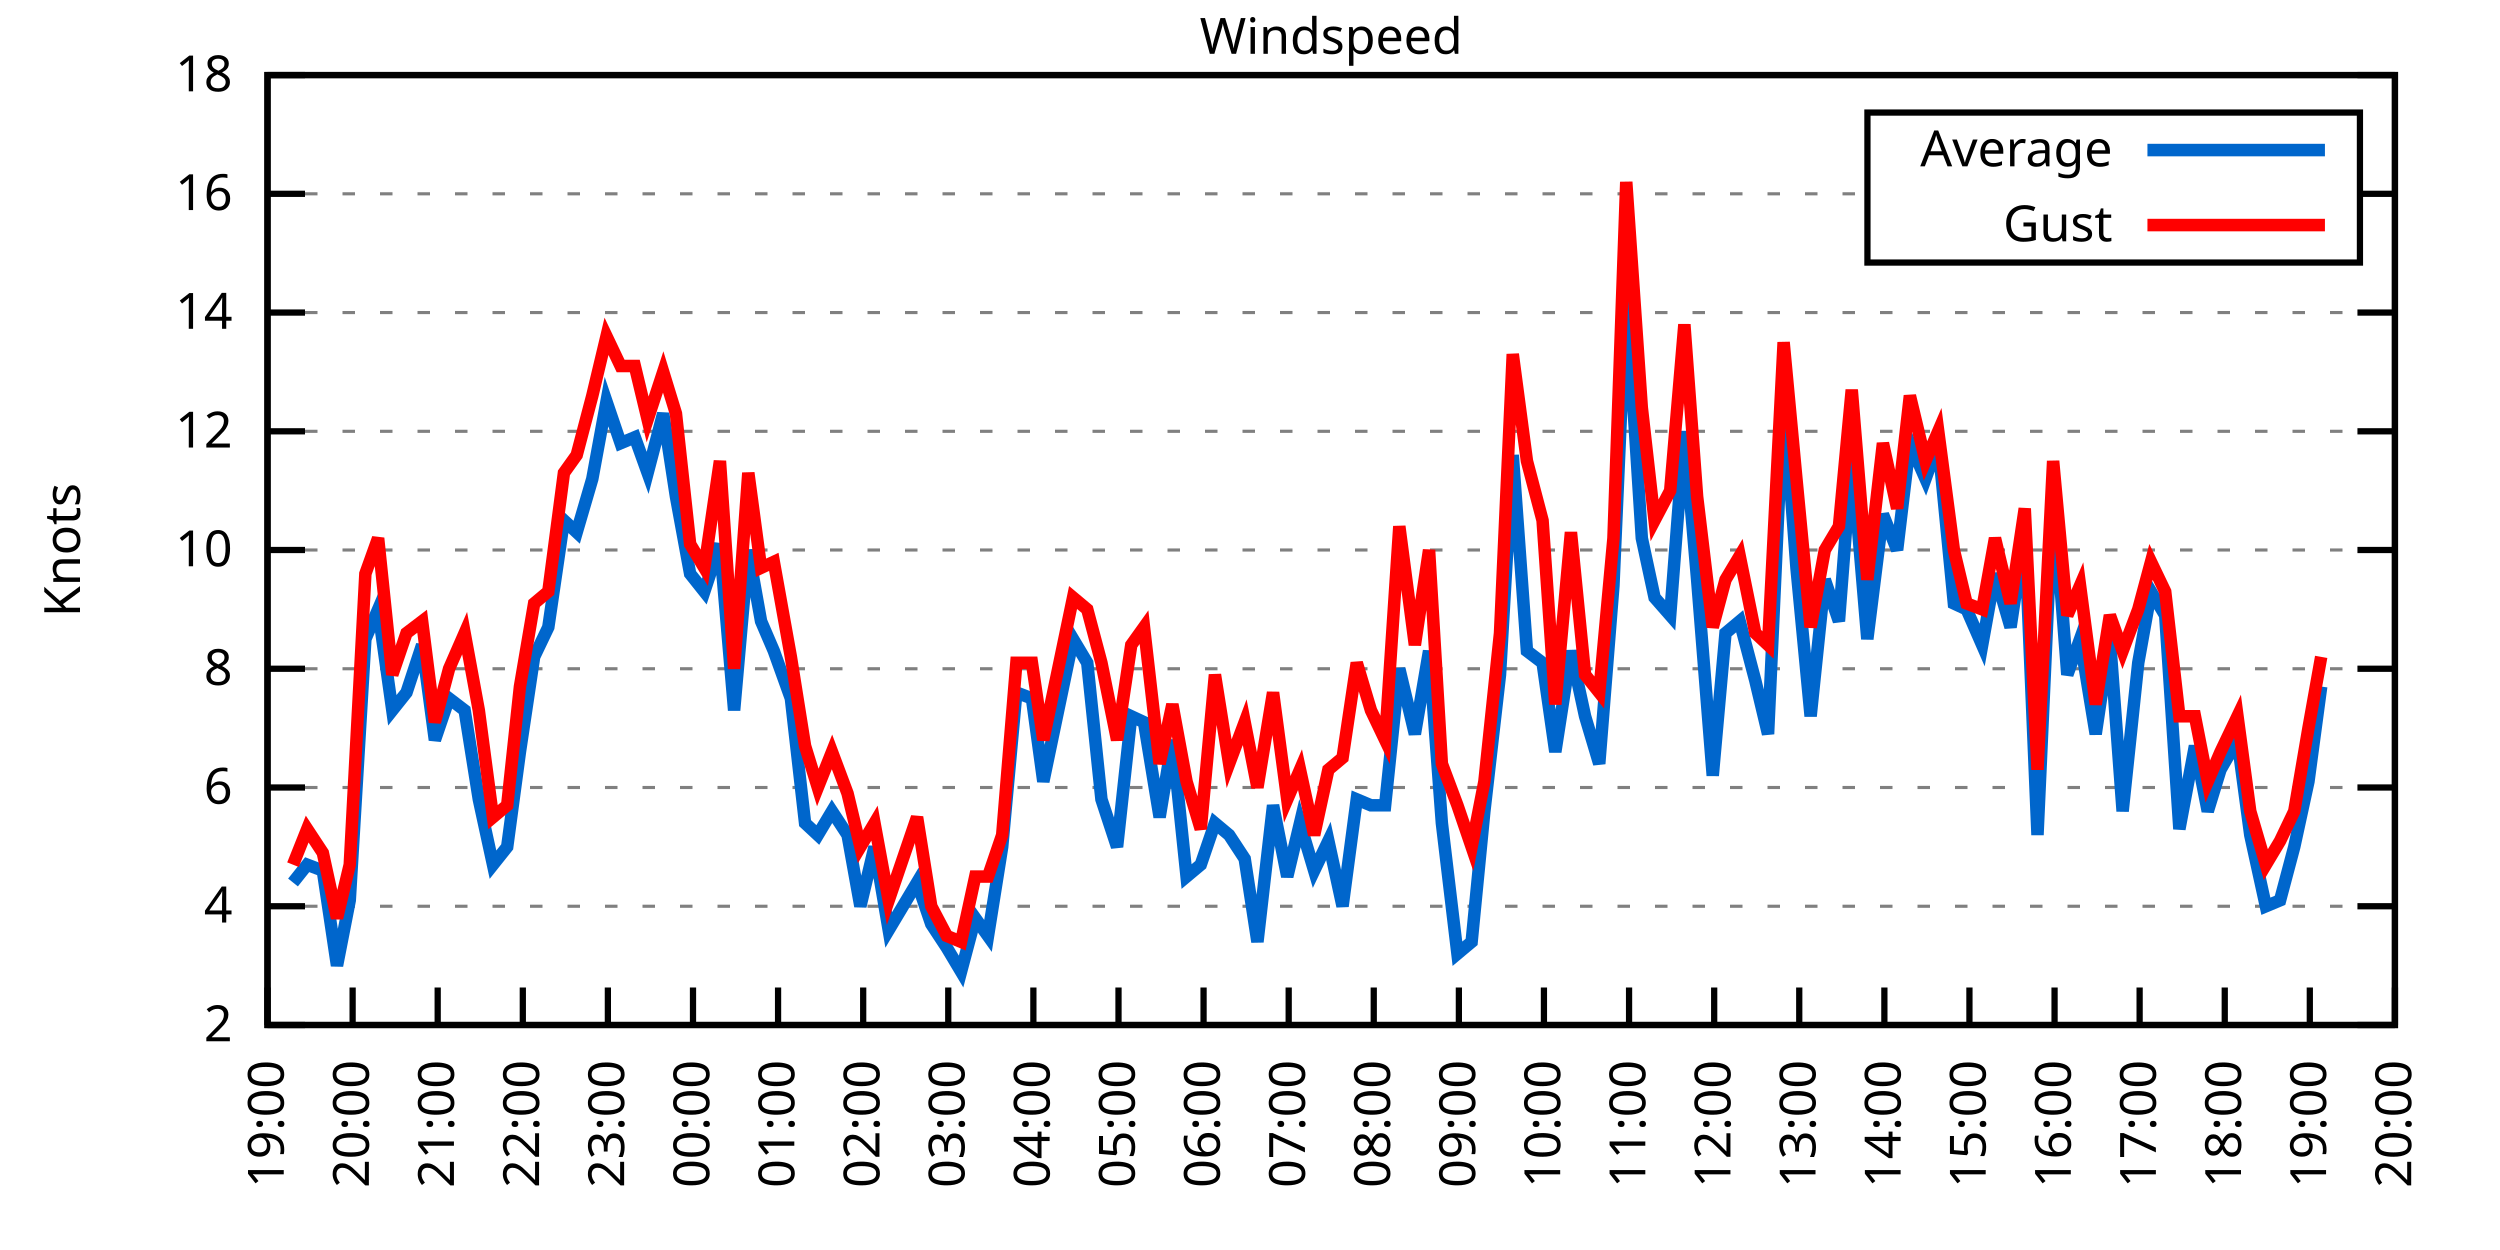
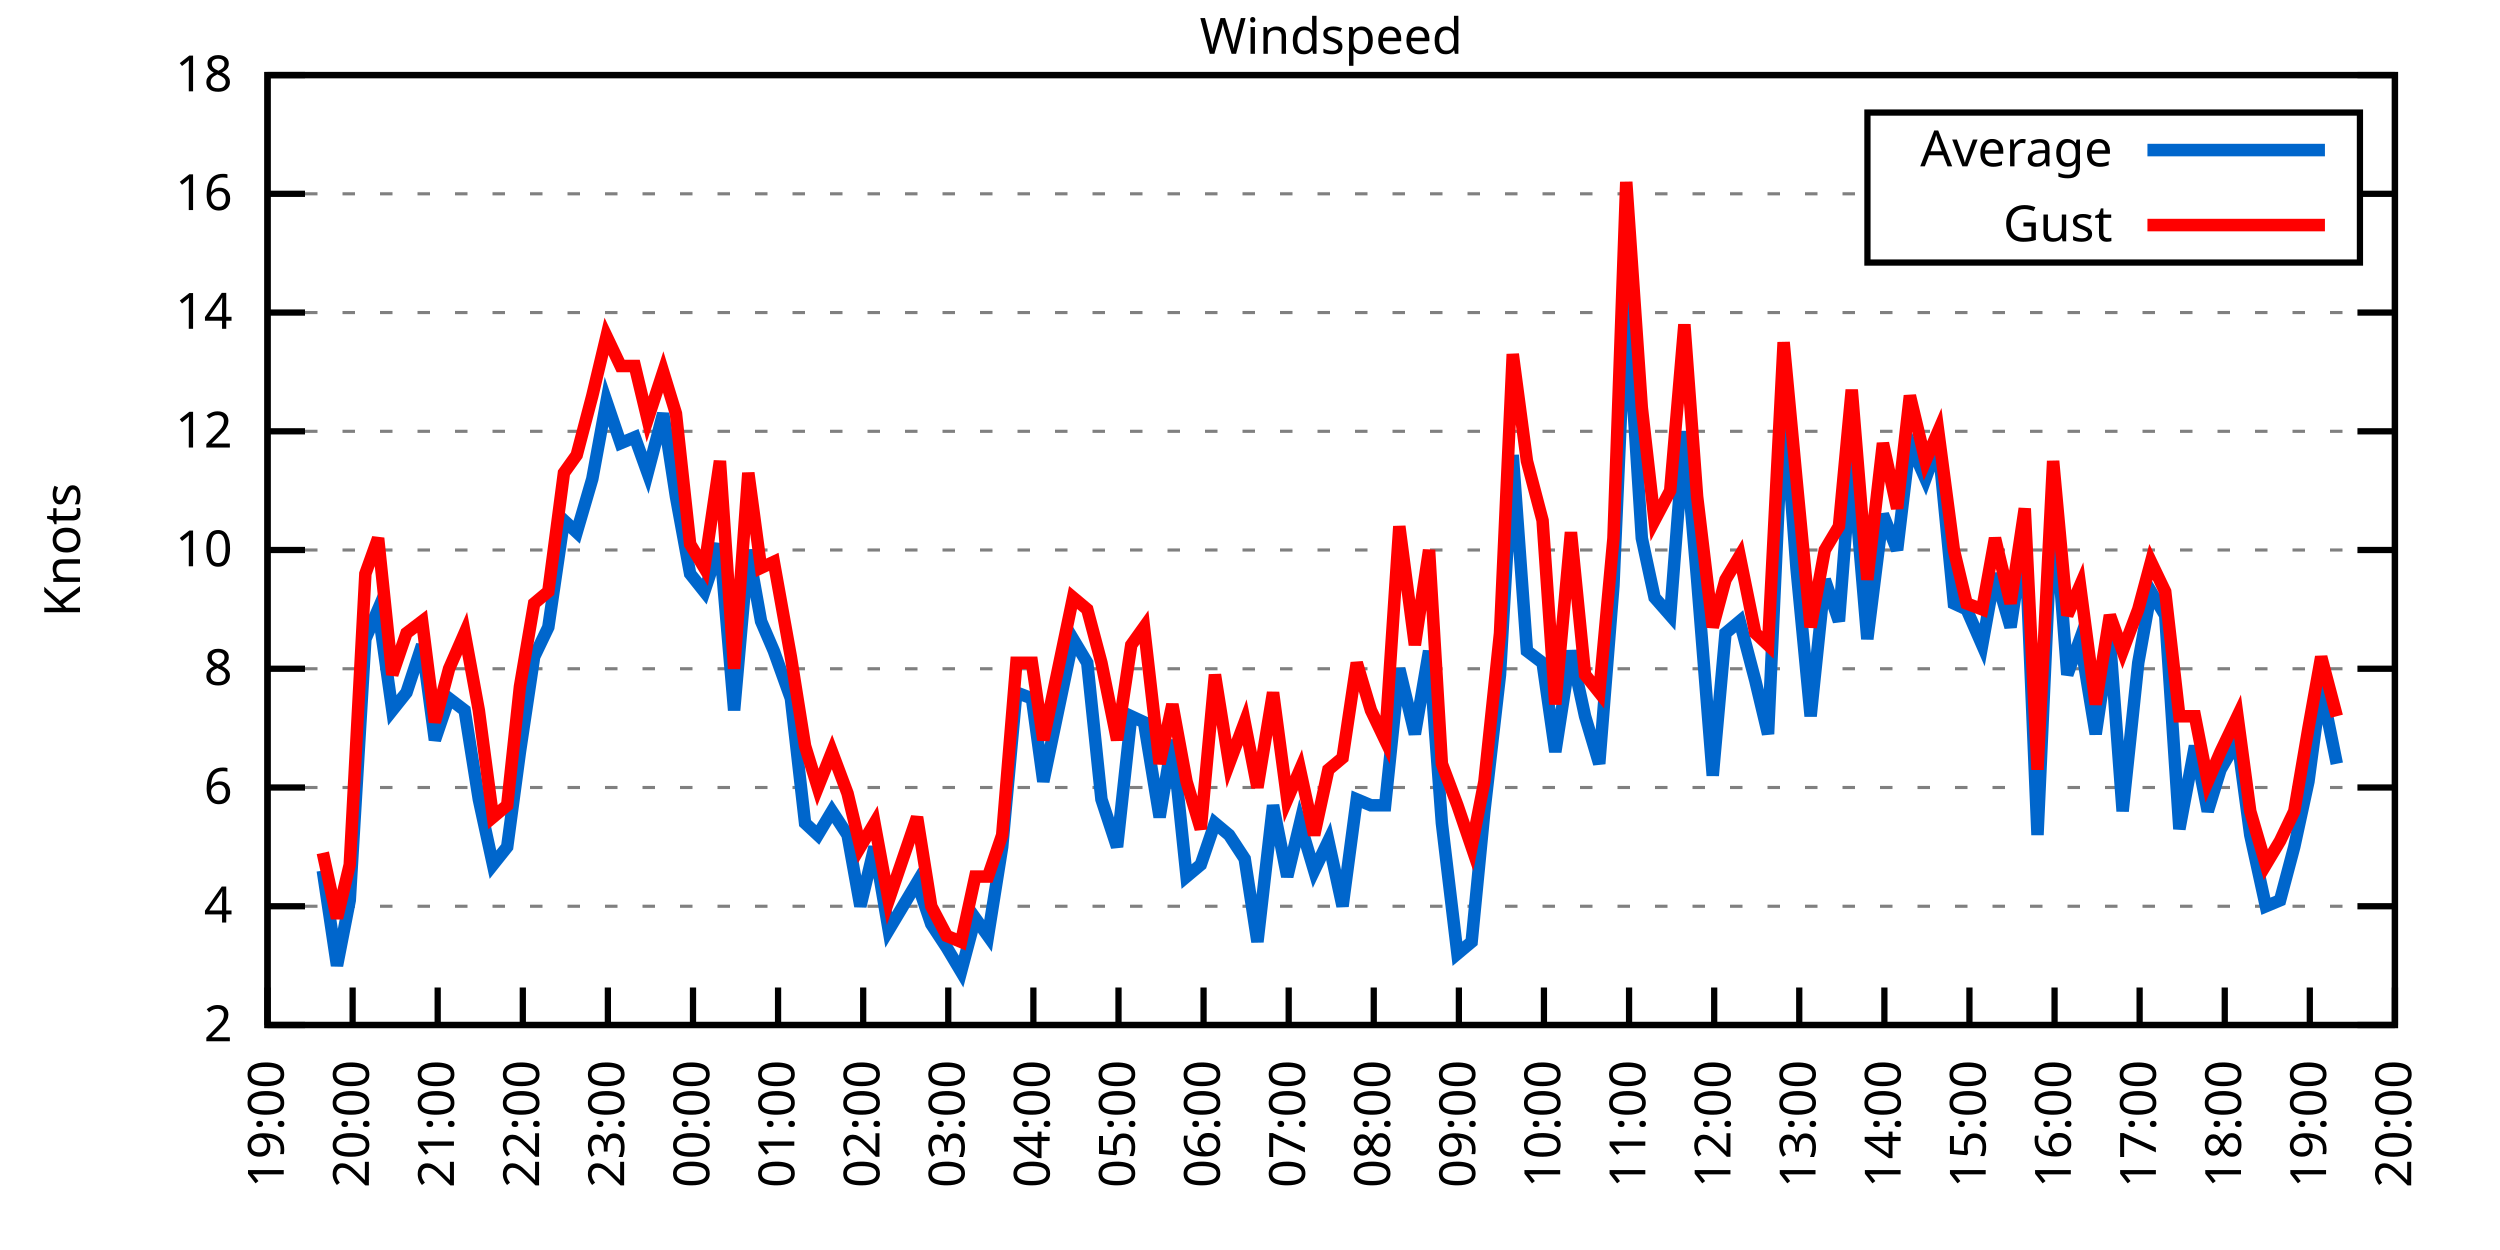
<svg xmlns="http://www.w3.org/2000/svg" xmlns:xlink="http://www.w3.org/1999/xlink" width="400" height="200" viewBox="0 0 400 200">
  <g id="gnuplot_canvas">
    <rect x="0" y="0" width="400" height="200" fill="none" />
    <defs>
      <circle id="gpDot" r="0.5" stroke-width="0.5" stroke="currentColor" />
      <path id="gpPt0" stroke-width="0.333" stroke="currentColor" d="M-1,0 h2 M0,-1 v2" />
      <path id="gpPt1" stroke-width="0.333" stroke="currentColor" d="M-1,-1 L1,1 M1,-1 L-1,1" />
      <path id="gpPt2" stroke-width="0.333" stroke="currentColor" d="M-1,0 L1,0 M0,-1 L0,1 M-1,-1 L1,1 M-1,1 L1,-1" />
      <rect id="gpPt3" stroke-width="0.333" stroke="currentColor" x="-1" y="-1" width="2" height="2" />
      <rect id="gpPt4" stroke-width="0.333" stroke="currentColor" fill="currentColor" x="-1" y="-1" width="2" height="2" />
      <circle id="gpPt5" stroke-width="0.333" stroke="currentColor" cx="0" cy="0" r="1" />
      <use xlink:href="#gpPt5" id="gpPt6" fill="currentColor" stroke="none" />
      <path id="gpPt7" stroke-width="0.333" stroke="currentColor" d="M0,-1.33 L-1.33,0.67 L1.33,0.67 z" />
      <use xlink:href="#gpPt7" id="gpPt8" fill="currentColor" stroke="none" />
      <use xlink:href="#gpPt7" id="gpPt9" stroke="currentColor" transform="rotate(180)" />
      <use xlink:href="#gpPt9" id="gpPt10" fill="currentColor" stroke="none" />
      <use xlink:href="#gpPt3" id="gpPt11" stroke="currentColor" transform="rotate(45)" />
      <use xlink:href="#gpPt11" id="gpPt12" fill="currentColor" stroke="none" />
      <path id="gpPt13" stroke-width="0.333" stroke="currentColor" d="M0,1.330 L1.265,0.411 L0.782,-1.067 L-0.782,-1.076 L-1.265,0.411 z" />
      <use xlink:href="#gpPt13" id="gpPt14" fill="currentColor" stroke="none" />
      <filter id="textbox" filterUnits="objectBoundingBox" x="0" y="0" height="1" width="1">
        <feFlood flood-color="white" flood-opacity="1" result="bgnd" />
        <feComposite in="SourceGraphic" in2="bgnd" operator="atop" />
      </filter>
      <filter id="greybox" filterUnits="objectBoundingBox" x="0" y="0" height="1" width="1">
        <feFlood flood-color="lightgrey" flood-opacity="1" result="grey" />
        <feComposite in="SourceGraphic" in2="grey" operator="atop" />
      </filter>
    </defs>
    <g fill="none" color="white" stroke="currentColor" stroke-width="1.00" stroke-linecap="butt" stroke-linejoin="miter">
</g>
    <g fill="none" color="black" stroke="currentColor" stroke-width="1.00" stroke-linecap="butt" stroke-linejoin="miter">
      <g stroke="none" shape-rendering="crispEdges">
        <polygon fill="rgb(255, 255, 255)" points="42.80,164.00 383.18,164.00 383.18,12.02 42.80,12.02 " />
      </g>
    </g>
    <g fill="none" color="black" stroke="currentColor" stroke-width="1.00" stroke-linecap="butt" stroke-linejoin="miter">
</g>
    <g fill="none" color="black" stroke="black" stroke-width="0.50" stroke-linecap="butt" stroke-linejoin="miter">
</g>
    <g fill="none" color="gray" stroke="currentColor" stroke-width="0.50" stroke-linecap="butt" stroke-linejoin="miter">
      <path stroke="gray" stroke-dasharray="2,4" class="gridline" d="M42.80,164.00 L383.19,164.00  " />
    </g>
    <g fill="none" color="gray" stroke="gray" stroke-width="1.00" stroke-linecap="butt" stroke-linejoin="miter">
</g>
    <g fill="none" color="black" stroke="currentColor" stroke-width="1.00" stroke-linecap="butt" stroke-linejoin="miter">
      <path stroke="black" d="M42.80,164.00 L48.80,164.00 M383.19,164.00 L377.19,164.00  " />
      <g transform="translate(37.20,166.60)" stroke="none" fill="black" font-family="Sans" font-size="8.00" text-anchor="end">
        <text>
          <tspan font-family="Sans"> 2</tspan>
        </text>
      </g>
    </g>
    <g fill="none" color="black" stroke="currentColor" stroke-width="1.00" stroke-linecap="butt" stroke-linejoin="miter">
</g>
    <g fill="none" color="black" stroke="black" stroke-width="0.50" stroke-linecap="butt" stroke-linejoin="miter">
</g>
    <g fill="none" color="gray" stroke="currentColor" stroke-width="0.50" stroke-linecap="butt" stroke-linejoin="miter">
      <path stroke="gray" stroke-dasharray="2,4" class="gridline" d="M42.80,145.00 L383.19,145.00  " />
    </g>
    <g fill="none" color="gray" stroke="gray" stroke-width="1.00" stroke-linecap="butt" stroke-linejoin="miter">
</g>
    <g fill="none" color="black" stroke="currentColor" stroke-width="1.00" stroke-linecap="butt" stroke-linejoin="miter">
      <path stroke="black" d="M42.80,145.00 L48.80,145.00 M383.19,145.00 L377.19,145.00  " />
      <g transform="translate(37.20,147.60)" stroke="none" fill="black" font-family="Sans" font-size="8.00" text-anchor="end">
        <text>
          <tspan font-family="Sans"> 4</tspan>
        </text>
      </g>
    </g>
    <g fill="none" color="black" stroke="currentColor" stroke-width="1.00" stroke-linecap="butt" stroke-linejoin="miter">
</g>
    <g fill="none" color="black" stroke="black" stroke-width="0.50" stroke-linecap="butt" stroke-linejoin="miter">
</g>
    <g fill="none" color="gray" stroke="currentColor" stroke-width="0.50" stroke-linecap="butt" stroke-linejoin="miter">
      <path stroke="gray" stroke-dasharray="2,4" class="gridline" d="M42.80,126.00 L383.19,126.00  " />
    </g>
    <g fill="none" color="gray" stroke="gray" stroke-width="1.00" stroke-linecap="butt" stroke-linejoin="miter">
</g>
    <g fill="none" color="black" stroke="currentColor" stroke-width="1.00" stroke-linecap="butt" stroke-linejoin="miter">
      <path stroke="black" d="M42.80,126.00 L48.80,126.00 M383.19,126.00 L377.19,126.00  " />
      <g transform="translate(37.20,128.60)" stroke="none" fill="black" font-family="Sans" font-size="8.00" text-anchor="end">
        <text>
          <tspan font-family="Sans"> 6</tspan>
        </text>
      </g>
    </g>
    <g fill="none" color="black" stroke="currentColor" stroke-width="1.00" stroke-linecap="butt" stroke-linejoin="miter">
</g>
    <g fill="none" color="black" stroke="black" stroke-width="0.50" stroke-linecap="butt" stroke-linejoin="miter">
</g>
    <g fill="none" color="gray" stroke="currentColor" stroke-width="0.50" stroke-linecap="butt" stroke-linejoin="miter">
      <path stroke="gray" stroke-dasharray="2,4" class="gridline" d="M42.80,107.00 L383.19,107.00  " />
    </g>
    <g fill="none" color="gray" stroke="gray" stroke-width="1.00" stroke-linecap="butt" stroke-linejoin="miter">
</g>
    <g fill="none" color="black" stroke="currentColor" stroke-width="1.00" stroke-linecap="butt" stroke-linejoin="miter">
      <path stroke="black" d="M42.80,107.00 L48.80,107.00 M383.19,107.00 L377.19,107.00  " />
      <g transform="translate(37.20,109.60)" stroke="none" fill="black" font-family="Sans" font-size="8.00" text-anchor="end">
        <text>
          <tspan font-family="Sans"> 8</tspan>
        </text>
      </g>
    </g>
    <g fill="none" color="black" stroke="currentColor" stroke-width="1.00" stroke-linecap="butt" stroke-linejoin="miter">
</g>
    <g fill="none" color="black" stroke="black" stroke-width="0.50" stroke-linecap="butt" stroke-linejoin="miter">
</g>
    <g fill="none" color="gray" stroke="currentColor" stroke-width="0.50" stroke-linecap="butt" stroke-linejoin="miter">
      <path stroke="gray" stroke-dasharray="2,4" class="gridline" d="M42.80,88.00 L383.19,88.00  " />
    </g>
    <g fill="none" color="gray" stroke="gray" stroke-width="1.00" stroke-linecap="butt" stroke-linejoin="miter">
</g>
    <g fill="none" color="black" stroke="currentColor" stroke-width="1.00" stroke-linecap="butt" stroke-linejoin="miter">
      <path stroke="black" d="M42.80,88.00 L48.80,88.00 M383.19,88.00 L377.19,88.00  " />
      <g transform="translate(37.20,90.60)" stroke="none" fill="black" font-family="Sans" font-size="8.00" text-anchor="end">
        <text>
          <tspan font-family="Sans"> 10</tspan>
        </text>
      </g>
    </g>
    <g fill="none" color="black" stroke="currentColor" stroke-width="1.00" stroke-linecap="butt" stroke-linejoin="miter">
</g>
    <g fill="none" color="black" stroke="black" stroke-width="0.50" stroke-linecap="butt" stroke-linejoin="miter">
</g>
    <g fill="none" color="gray" stroke="currentColor" stroke-width="0.50" stroke-linecap="butt" stroke-linejoin="miter">
      <path stroke="gray" stroke-dasharray="2,4" class="gridline" d="M42.80,69.01 L383.19,69.01  " />
    </g>
    <g fill="none" color="gray" stroke="gray" stroke-width="1.00" stroke-linecap="butt" stroke-linejoin="miter">
</g>
    <g fill="none" color="black" stroke="currentColor" stroke-width="1.00" stroke-linecap="butt" stroke-linejoin="miter">
      <path stroke="black" d="M42.80,69.01 L48.80,69.01 M383.19,69.01 L377.19,69.01  " />
      <g transform="translate(37.20,71.61)" stroke="none" fill="black" font-family="Sans" font-size="8.00" text-anchor="end">
        <text>
          <tspan font-family="Sans"> 12</tspan>
        </text>
      </g>
    </g>
    <g fill="none" color="black" stroke="currentColor" stroke-width="1.00" stroke-linecap="butt" stroke-linejoin="miter">
</g>
    <g fill="none" color="black" stroke="black" stroke-width="0.50" stroke-linecap="butt" stroke-linejoin="miter">
</g>
    <g fill="none" color="gray" stroke="currentColor" stroke-width="0.50" stroke-linecap="butt" stroke-linejoin="miter">
      <path stroke="gray" stroke-dasharray="2,4" class="gridline" d="M42.80,50.01 L383.19,50.01  " />
    </g>
    <g fill="none" color="gray" stroke="gray" stroke-width="1.00" stroke-linecap="butt" stroke-linejoin="miter">
</g>
    <g fill="none" color="black" stroke="currentColor" stroke-width="1.00" stroke-linecap="butt" stroke-linejoin="miter">
      <path stroke="black" d="M42.80,50.01 L48.80,50.01 M383.19,50.01 L377.19,50.01  " />
      <g transform="translate(37.20,52.61)" stroke="none" fill="black" font-family="Sans" font-size="8.00" text-anchor="end">
        <text>
          <tspan font-family="Sans"> 14</tspan>
        </text>
      </g>
    </g>
    <g fill="none" color="black" stroke="currentColor" stroke-width="1.00" stroke-linecap="butt" stroke-linejoin="miter">
</g>
    <g fill="none" color="black" stroke="black" stroke-width="0.50" stroke-linecap="butt" stroke-linejoin="miter">
</g>
    <g fill="none" color="gray" stroke="currentColor" stroke-width="0.50" stroke-linecap="butt" stroke-linejoin="miter">
      <path stroke="gray" stroke-dasharray="2,4" class="gridline" d="M42.80,31.01 L298.79,31.01 M377.59,31.01 L383.19,31.01  " />
    </g>
    <g fill="none" color="gray" stroke="gray" stroke-width="1.00" stroke-linecap="butt" stroke-linejoin="miter">
</g>
    <g fill="none" color="black" stroke="currentColor" stroke-width="1.00" stroke-linecap="butt" stroke-linejoin="miter">
      <path stroke="black" d="M42.80,31.01 L48.80,31.01 M383.19,31.01 L377.19,31.01  " />
      <g transform="translate(37.20,33.61)" stroke="none" fill="black" font-family="Sans" font-size="8.00" text-anchor="end">
        <text>
          <tspan font-family="Sans"> 16</tspan>
        </text>
      </g>
    </g>
    <g fill="none" color="black" stroke="currentColor" stroke-width="1.00" stroke-linecap="butt" stroke-linejoin="miter">
</g>
    <g fill="none" color="black" stroke="black" stroke-width="0.50" stroke-linecap="butt" stroke-linejoin="miter">
</g>
    <g fill="none" color="gray" stroke="currentColor" stroke-width="0.50" stroke-linecap="butt" stroke-linejoin="miter">
      <path stroke="gray" stroke-dasharray="2,4" class="gridline" d="M42.80,12.01 L383.19,12.01  " />
    </g>
    <g fill="none" color="gray" stroke="gray" stroke-width="1.00" stroke-linecap="butt" stroke-linejoin="miter">
</g>
    <g fill="none" color="black" stroke="currentColor" stroke-width="1.00" stroke-linecap="butt" stroke-linejoin="miter">
      <path stroke="black" d="M42.80,12.01 L48.80,12.01 M383.19,12.01 L377.19,12.01  " />
      <g transform="translate(37.20,14.61)" stroke="none" fill="black" font-family="Sans" font-size="8.00" text-anchor="end">
        <text>
          <tspan font-family="Sans"> 18</tspan>
        </text>
      </g>
    </g>
    <g fill="none" color="black" stroke="currentColor" stroke-width="1.00" stroke-linecap="butt" stroke-linejoin="miter">
      <path stroke="black" d="M42.80,164.00 L42.80,158.00  " />
      <g transform="translate(45.40,169.60) rotate(270.00)" stroke="none" fill="black" font-family="Sans" font-size="8.00" text-anchor="end">
        <text>
          <tspan font-family="Sans">19:00</tspan>
        </text>
      </g>
    </g>
    <g fill="none" color="black" stroke="currentColor" stroke-width="1.00" stroke-linecap="butt" stroke-linejoin="miter">
      <path stroke="black" d="M56.42,164.00 L56.42,158.00  " />
      <g transform="translate(59.02,169.60) rotate(270.00)" stroke="none" fill="black" font-family="Sans" font-size="8.00" text-anchor="end">
        <text>
          <tspan font-family="Sans">20:00</tspan>
        </text>
      </g>
    </g>
    <g fill="none" color="black" stroke="currentColor" stroke-width="1.00" stroke-linecap="butt" stroke-linejoin="miter">
      <path stroke="black" d="M70.03,164.00 L70.03,158.00  " />
      <g transform="translate(72.63,169.60) rotate(270.00)" stroke="none" fill="black" font-family="Sans" font-size="8.00" text-anchor="end">
        <text>
          <tspan font-family="Sans">21:00</tspan>
        </text>
      </g>
    </g>
    <g fill="none" color="black" stroke="currentColor" stroke-width="1.00" stroke-linecap="butt" stroke-linejoin="miter">
      <path stroke="black" d="M83.65,164.00 L83.65,158.00  " />
      <g transform="translate(86.25,169.60) rotate(270.00)" stroke="none" fill="black" font-family="Sans" font-size="8.00" text-anchor="end">
        <text>
          <tspan font-family="Sans">22:00</tspan>
        </text>
      </g>
    </g>
    <g fill="none" color="black" stroke="currentColor" stroke-width="1.00" stroke-linecap="butt" stroke-linejoin="miter">
      <path stroke="black" d="M97.26,164.00 L97.26,158.00  " />
      <g transform="translate(99.86,169.60) rotate(270.00)" stroke="none" fill="black" font-family="Sans" font-size="8.00" text-anchor="end">
        <text>
          <tspan font-family="Sans">23:00</tspan>
        </text>
      </g>
    </g>
    <g fill="none" color="black" stroke="currentColor" stroke-width="1.00" stroke-linecap="butt" stroke-linejoin="miter">
      <path stroke="black" d="M110.88,164.00 L110.88,158.00  " />
      <g transform="translate(113.48,169.60) rotate(270.00)" stroke="none" fill="black" font-family="Sans" font-size="8.00" text-anchor="end">
        <text>
          <tspan font-family="Sans">00:00</tspan>
        </text>
      </g>
    </g>
    <g fill="none" color="black" stroke="currentColor" stroke-width="1.00" stroke-linecap="butt" stroke-linejoin="miter">
      <path stroke="black" d="M124.49,164.00 L124.49,158.00  " />
      <g transform="translate(127.09,169.60) rotate(270.00)" stroke="none" fill="black" font-family="Sans" font-size="8.00" text-anchor="end">
        <text>
          <tspan font-family="Sans">01:00</tspan>
        </text>
      </g>
    </g>
    <g fill="none" color="black" stroke="currentColor" stroke-width="1.00" stroke-linecap="butt" stroke-linejoin="miter">
      <path stroke="black" d="M138.11,164.00 L138.11,158.00  " />
      <g transform="translate(140.71,169.60) rotate(270.00)" stroke="none" fill="black" font-family="Sans" font-size="8.00" text-anchor="end">
        <text>
          <tspan font-family="Sans">02:00</tspan>
        </text>
      </g>
    </g>
    <g fill="none" color="black" stroke="currentColor" stroke-width="1.00" stroke-linecap="butt" stroke-linejoin="miter">
      <path stroke="black" d="M151.72,164.00 L151.72,158.00  " />
      <g transform="translate(154.32,169.60) rotate(270.00)" stroke="none" fill="black" font-family="Sans" font-size="8.00" text-anchor="end">
        <text>
          <tspan font-family="Sans">03:00</tspan>
        </text>
      </g>
    </g>
    <g fill="none" color="black" stroke="currentColor" stroke-width="1.00" stroke-linecap="butt" stroke-linejoin="miter">
      <path stroke="black" d="M165.34,164.00 L165.34,158.00  " />
      <g transform="translate(167.94,169.60) rotate(270.00)" stroke="none" fill="black" font-family="Sans" font-size="8.00" text-anchor="end">
        <text>
          <tspan font-family="Sans">04:00</tspan>
        </text>
      </g>
    </g>
    <g fill="none" color="black" stroke="currentColor" stroke-width="1.00" stroke-linecap="butt" stroke-linejoin="miter">
      <path stroke="black" d="M178.96,164.00 L178.96,158.00  " />
      <g transform="translate(181.56,169.60) rotate(270.00)" stroke="none" fill="black" font-family="Sans" font-size="8.00" text-anchor="end">
        <text>
          <tspan font-family="Sans">05:00</tspan>
        </text>
      </g>
    </g>
    <g fill="none" color="black" stroke="currentColor" stroke-width="1.00" stroke-linecap="butt" stroke-linejoin="miter">
      <path stroke="black" d="M192.57,164.00 L192.57,158.00  " />
      <g transform="translate(195.17,169.60) rotate(270.00)" stroke="none" fill="black" font-family="Sans" font-size="8.00" text-anchor="end">
        <text>
          <tspan font-family="Sans">06:00</tspan>
        </text>
      </g>
    </g>
    <g fill="none" color="black" stroke="currentColor" stroke-width="1.00" stroke-linecap="butt" stroke-linejoin="miter">
      <path stroke="black" d="M206.19,164.00 L206.19,158.00  " />
      <g transform="translate(208.79,169.60) rotate(270.00)" stroke="none" fill="black" font-family="Sans" font-size="8.00" text-anchor="end">
        <text>
          <tspan font-family="Sans">07:00</tspan>
        </text>
      </g>
    </g>
    <g fill="none" color="black" stroke="currentColor" stroke-width="1.00" stroke-linecap="butt" stroke-linejoin="miter">
      <path stroke="black" d="M219.80,164.00 L219.80,158.00  " />
      <g transform="translate(222.40,169.60) rotate(270.00)" stroke="none" fill="black" font-family="Sans" font-size="8.00" text-anchor="end">
        <text>
          <tspan font-family="Sans">08:00</tspan>
        </text>
      </g>
    </g>
    <g fill="none" color="black" stroke="currentColor" stroke-width="1.00" stroke-linecap="butt" stroke-linejoin="miter">
      <path stroke="black" d="M233.42,164.00 L233.42,158.00  " />
      <g transform="translate(236.02,169.60) rotate(270.00)" stroke="none" fill="black" font-family="Sans" font-size="8.00" text-anchor="end">
        <text>
          <tspan font-family="Sans">09:00</tspan>
        </text>
      </g>
    </g>
    <g fill="none" color="black" stroke="currentColor" stroke-width="1.00" stroke-linecap="butt" stroke-linejoin="miter">
      <path stroke="black" d="M247.03,164.00 L247.03,158.00  " />
      <g transform="translate(249.63,169.60) rotate(270.00)" stroke="none" fill="black" font-family="Sans" font-size="8.00" text-anchor="end">
        <text>
          <tspan font-family="Sans">10:00</tspan>
        </text>
      </g>
    </g>
    <g fill="none" color="black" stroke="currentColor" stroke-width="1.00" stroke-linecap="butt" stroke-linejoin="miter">
      <path stroke="black" d="M260.65,164.00 L260.65,158.00  " />
      <g transform="translate(263.25,169.60) rotate(270.00)" stroke="none" fill="black" font-family="Sans" font-size="8.00" text-anchor="end">
        <text>
          <tspan font-family="Sans">11:00</tspan>
        </text>
      </g>
    </g>
    <g fill="none" color="black" stroke="currentColor" stroke-width="1.00" stroke-linecap="butt" stroke-linejoin="miter">
      <path stroke="black" d="M274.27,164.00 L274.27,158.00  " />
      <g transform="translate(276.87,169.60) rotate(270.00)" stroke="none" fill="black" font-family="Sans" font-size="8.00" text-anchor="end">
        <text>
          <tspan font-family="Sans">12:00</tspan>
        </text>
      </g>
    </g>
    <g fill="none" color="black" stroke="currentColor" stroke-width="1.00" stroke-linecap="butt" stroke-linejoin="miter">
      <path stroke="black" d="M287.88,164.00 L287.88,158.00  " />
      <g transform="translate(290.48,169.60) rotate(270.00)" stroke="none" fill="black" font-family="Sans" font-size="8.00" text-anchor="end">
        <text>
          <tspan font-family="Sans">13:00</tspan>
        </text>
      </g>
    </g>
    <g fill="none" color="black" stroke="currentColor" stroke-width="1.00" stroke-linecap="butt" stroke-linejoin="miter">
      <path stroke="black" d="M301.50,164.00 L301.50,158.00  " />
      <g transform="translate(304.10,169.60) rotate(270.00)" stroke="none" fill="black" font-family="Sans" font-size="8.00" text-anchor="end">
        <text>
          <tspan font-family="Sans">14:00</tspan>
        </text>
      </g>
    </g>
    <g fill="none" color="black" stroke="currentColor" stroke-width="1.00" stroke-linecap="butt" stroke-linejoin="miter">
      <path stroke="black" d="M315.11,164.00 L315.11,158.00  " />
      <g transform="translate(317.71,169.60) rotate(270.00)" stroke="none" fill="black" font-family="Sans" font-size="8.00" text-anchor="end">
        <text>
          <tspan font-family="Sans">15:00</tspan>
        </text>
      </g>
    </g>
    <g fill="none" color="black" stroke="currentColor" stroke-width="1.00" stroke-linecap="butt" stroke-linejoin="miter">
      <path stroke="black" d="M328.73,164.00 L328.73,158.00  " />
      <g transform="translate(331.33,169.60) rotate(270.00)" stroke="none" fill="black" font-family="Sans" font-size="8.00" text-anchor="end">
        <text>
          <tspan font-family="Sans">16:00</tspan>
        </text>
      </g>
    </g>
    <g fill="none" color="black" stroke="currentColor" stroke-width="1.00" stroke-linecap="butt" stroke-linejoin="miter">
      <path stroke="black" d="M342.34,164.00 L342.34,158.00  " />
      <g transform="translate(344.94,169.60) rotate(270.00)" stroke="none" fill="black" font-family="Sans" font-size="8.00" text-anchor="end">
        <text>
          <tspan font-family="Sans">17:00</tspan>
        </text>
      </g>
    </g>
    <g fill="none" color="black" stroke="currentColor" stroke-width="1.00" stroke-linecap="butt" stroke-linejoin="miter">
      <path stroke="black" d="M355.96,164.00 L355.96,158.00  " />
      <g transform="translate(358.56,169.60) rotate(270.00)" stroke="none" fill="black" font-family="Sans" font-size="8.00" text-anchor="end">
        <text>
          <tspan font-family="Sans">18:00</tspan>
        </text>
      </g>
    </g>
    <g fill="none" color="black" stroke="currentColor" stroke-width="1.00" stroke-linecap="butt" stroke-linejoin="miter">
      <path stroke="black" d="M369.57,164.00 L369.57,158.00  " />
      <g transform="translate(372.17,169.60) rotate(270.00)" stroke="none" fill="black" font-family="Sans" font-size="8.00" text-anchor="end">
        <text>
          <tspan font-family="Sans">19:00</tspan>
        </text>
      </g>
    </g>
    <g fill="none" color="black" stroke="currentColor" stroke-width="1.00" stroke-linecap="butt" stroke-linejoin="miter">
      <path stroke="black" d="M383.19,164.00 L383.19,158.00  " />
      <g transform="translate(385.79,169.60) rotate(270.00)" stroke="none" fill="black" font-family="Sans" font-size="8.00" text-anchor="end">
        <text>
          <tspan font-family="Sans">20:00</tspan>
        </text>
      </g>
    </g>
    <g fill="none" color="black" stroke="currentColor" stroke-width="1.00" stroke-linecap="butt" stroke-linejoin="miter">
</g>
    <g fill="none" color="black" stroke="currentColor" stroke-width="1.00" stroke-linecap="butt" stroke-linejoin="miter">
      <path stroke="black" d="M42.80,12.01 L42.80,164.00 L383.19,164.00 L383.19,12.01 L42.80,12.01 Z  " />
    </g>
    <g fill="none" color="black" stroke="currentColor" stroke-width="1.00" stroke-linecap="butt" stroke-linejoin="miter">
</g>
    <g fill="none" color="black" stroke="currentColor" stroke-width="1.00" stroke-linecap="butt" stroke-linejoin="miter">
      <path stroke="black" d="M298.79,42.01 L298.79,18.01 L377.59,18.01 L377.59,42.01 L298.79,42.01 Z  " />
    </g>
    <g id="Windspeed_plot_1">
      <g fill="none" color="white" stroke="black" stroke-width="2.00" stroke-linecap="butt" stroke-linejoin="miter">
</g>
      <g fill="none" color="black" stroke="currentColor" stroke-width="2.00" stroke-linecap="butt" stroke-linejoin="miter">
        <g transform="translate(337.99,26.61)" stroke="none" fill="black" font-family="Sans" font-size="8.00" text-anchor="end">
          <text>
            <tspan font-family="Sans">Average</tspan>
          </text>
        </g>
      </g>
      <g fill="none" color="black" stroke="currentColor" stroke-width="2.00" stroke-linecap="butt" stroke-linejoin="miter">
-         <path stroke="rgb(  0, 102, 204)" d="M343.59,24.01 L371.99,24.01 M46.88,141.20 L49.15,138.35 L51.65,139.30 L53.92,154.50 L55.96,144.05 L58.46,102.25   L60.50,97.50 L62.77,113.65 L65.04,110.80 L67.54,103.20 L69.58,118.40 L71.85,111.75 L74.34,113.65 L76.61,127.90   L78.88,138.35 L81.15,135.50 L83.19,120.30 L85.46,105.10 L87.73,100.35 L90.23,83.26 L92.27,85.16 L94.77,76.61   L97.04,64.26 L99.30,70.91 L101.57,69.96 L103.62,75.66 L106.11,66.16 L108.15,79.46 L110.42,91.80 L112.69,94.65   L115.19,87.06 L117.46,113.65 L119.73,88.00 L121.77,99.40 L123.81,104.15 L126.54,111.75 L128.81,131.70 L130.85,133.60   L133.12,129.80 L135.61,133.60 L137.66,145.00 L139.92,135.50 L142.19,148.80 L146.73,141.20 L149.00,147.85 L151.50,151.65   L153.77,155.45 L156.04,146.90 L158.08,149.75 L160.35,135.50 L162.62,110.80 L165.11,111.75 L166.93,125.05 L171.69,102.25   L173.96,106.05 L176.23,127.90 L178.73,135.50 L181.00,114.60 L183.04,115.55 L185.54,130.75 L187.58,118.40 L189.85,140.25   L192.12,138.35 L194.39,131.70 L196.66,133.60 L199.15,137.40 L201.19,150.70 L203.69,128.85 L205.96,140.25 L208.00,131.70   L210.27,139.30 L212.54,134.55 L214.81,145.00 L217.08,127.90 L219.35,128.85 L221.62,128.85 L223.89,107.00 L226.38,117.45   L228.65,104.15 L230.70,131.70 L233.19,152.60 L235.46,150.70 L237.50,129.80 L240.00,107.95 L242.04,72.81 L244.31,104.15   L246.81,106.05 L248.85,120.30 L251.35,104.15 L253.61,114.60 L255.88,122.20 L258.15,93.70 L260.20,47.16 L262.69,86.11   L264.73,95.60 L267.23,98.45 L269.50,69.01 L271.54,92.75 L274.04,124.10 L276.08,101.30 L278.35,99.40 L280.85,108.90   L282.89,117.45 L285.38,63.31 L287.43,90.85 L289.70,114.60 L291.97,92.75 L294.23,99.40 L296.28,72.81 L298.77,102.25   L301.27,82.31 L303.54,88.00 L305.58,70.91 L308.08,76.61 L310.12,70.91 L312.62,96.55 L314.66,97.50 L317.15,103.20   L319.20,91.80 L321.69,100.35 L323.96,85.16 L326.00,133.60 L328.50,78.51 L330.77,107.95 L332.81,102.25 L335.31,117.45   L337.58,102.25 L339.62,129.80 L342.12,106.05 L344.16,94.65 L346.43,98.45 L348.70,132.65 L351.19,119.35 L353.24,129.80   L355.28,123.15 L358.00,118.40 L360.04,133.60 L362.54,145.00 L364.81,144.05 L367.08,135.50 L369.35,125.05 L371.39,109.85    " />
+         <path stroke="rgb(  0, 102, 204)" d="M343.59,24.01 L371.99,24.01 M51.65,139.30 L53.92,154.50 L55.96,144.05 L58.46,102.25 L60.50,97.50 L62.77,113.65   L65.04,110.80 L67.54,103.20 L69.58,118.40 L71.85,111.75 L74.34,113.65 L76.61,127.90 L78.88,138.35 L81.15,135.50   L83.19,120.30 L85.46,105.10 L87.73,100.35 L90.23,83.26 L92.27,85.16 L94.77,76.61 L97.04,64.26 L99.30,70.91   L101.57,69.96 L103.62,75.66 L106.11,66.16 L108.15,79.46 L110.42,91.80 L112.69,94.65 L115.19,87.06 L117.46,113.65   L119.73,88.00 L121.77,99.40 L123.81,104.15 L126.54,111.75 L128.81,131.70 L130.85,133.60 L133.12,129.80 L135.61,133.60   L137.66,145.00 L139.92,135.50 L142.19,148.80 L146.73,141.20 L149.00,147.85 L151.50,151.65 L153.77,155.45 L156.04,146.90   L158.08,149.75 L160.35,135.50 L162.62,110.80 L165.11,111.75 L166.93,125.05 L171.69,102.25 L173.96,106.05 L176.23,127.90   L178.73,135.50 L181.00,114.60 L183.04,115.55 L185.54,130.75 L187.58,118.40 L189.85,140.25 L192.12,138.35 L194.39,131.70   L196.66,133.60 L199.15,137.40 L201.19,150.70 L203.69,128.85 L205.96,140.25 L208.00,131.70 L210.27,139.30 L212.54,134.55   L214.81,145.00 L217.08,127.90 L219.35,128.85 L221.62,128.85 L223.89,107.00 L226.38,117.45 L228.65,104.15 L230.70,131.70   L233.19,152.60 L235.46,150.70 L237.50,129.80 L240.00,107.95 L242.04,72.81 L244.31,104.15 L246.81,106.05 L248.85,120.30   L251.35,104.15 L253.61,114.60 L255.88,122.20 L258.15,93.70 L260.20,47.16 L262.69,86.11 L264.73,95.60 L267.23,98.45   L269.50,69.01 L271.54,92.75 L274.04,124.10 L276.08,101.30 L278.35,99.40 L280.85,108.90 L282.89,117.45 L285.38,63.31   L287.43,90.85 L289.70,114.60 L291.97,92.75 L294.23,99.40 L296.28,72.81 L298.77,102.25 L301.27,82.31 L303.54,88.00   L305.58,70.91 L308.08,76.61 L310.12,70.91 L312.62,96.55 L314.66,97.50 L317.15,103.20 L319.20,91.80 L321.69,100.35   L323.96,85.16 L326.00,133.60 L328.50,78.51 L330.77,107.95 L332.81,102.25 L335.31,117.45 L337.58,102.25 L339.62,129.80   L342.12,106.05 L344.16,94.65 L346.43,98.45 L348.70,132.65 L351.19,119.35 L353.24,129.80 L355.28,123.15 L358.00,118.40   L360.04,133.60 L362.54,145.00 L364.81,144.05 L367.08,135.50 L369.35,125.05 L371.39,109.85 L373.89,122.20  " />
      </g>
    </g>
    <g id="Windspeed_plot_2">
      <g fill="none" color="black" stroke="currentColor" stroke-width="2.00" stroke-linecap="butt" stroke-linejoin="miter">
        <g transform="translate(337.99,38.61)" stroke="none" fill="black" font-family="Sans" font-size="8.00" text-anchor="end">
          <text>
            <tspan font-family="Sans">Gust</tspan>
          </text>
        </g>
      </g>
      <g fill="none" color="black" stroke="currentColor" stroke-width="2.00" stroke-linecap="butt" stroke-linejoin="miter">
-         <path stroke="rgb(255,   0,   0)" d="M343.59,36.01 L371.99,36.01 M46.88,138.35 L49.15,132.65 L51.65,136.45 L53.92,146.90 L55.96,138.35 L58.46,91.80   L60.50,86.11 L62.77,107.95 L65.04,101.30 L67.54,99.40 L69.58,115.55 L71.85,107.00 L74.34,101.30 L76.61,113.65   L78.88,130.75 L81.15,128.85 L83.19,109.85 L85.46,96.55 L87.73,94.65 L90.23,75.66 L92.27,72.81 L94.77,63.31   L97.04,53.81 L99.30,58.56 L101.57,58.56 L103.62,67.11 L106.11,59.51 L108.15,66.16 L110.42,87.06 L112.69,90.85   L115.19,73.76 L117.46,107.00 L119.73,75.66 L121.77,90.85 L123.81,89.90 L126.54,105.10 L128.81,119.35 L130.85,126.00   L133.12,120.30 L135.61,126.95 L137.66,135.50 L139.92,131.70 L142.19,144.05 L146.73,130.75 L149.00,145.00 L151.50,149.75   L153.77,150.70 L156.04,140.25 L158.08,140.25 L160.35,133.60 L162.62,106.05 L165.11,106.05 L166.93,118.40 L171.69,95.60   L173.96,97.50 L176.23,106.05 L178.73,118.40 L181.00,103.20 L183.04,100.35 L185.54,122.20 L187.58,112.70 L189.85,125.05   L192.12,132.65 L194.39,107.95 L196.66,122.20 L199.15,115.55 L201.19,126.00 L203.69,110.80 L205.96,127.90 L208.00,123.15   L210.27,133.60 L212.54,123.15 L214.81,121.25 L217.08,106.05 L219.35,113.65 L221.62,118.40 L223.89,84.21 L226.38,103.20   L228.65,88.00 L230.70,122.20 L233.19,128.85 L235.46,135.50 L237.50,125.05 L240.00,101.30 L242.04,56.66 L244.31,73.76   L246.81,83.26 L248.85,112.70 L251.35,85.16 L253.61,107.95 L255.88,110.80 L258.15,86.11 L260.20,29.11 L262.69,65.21   L264.73,83.26 L267.23,78.51 L269.50,51.91 L271.54,79.46 L274.04,100.35 L276.08,92.75 L278.35,88.95 L280.85,101.30   L282.89,103.20 L285.38,54.76 L287.43,76.61 L289.70,100.35 L291.97,88.00 L294.23,84.21 L296.28,62.36 L298.77,92.75   L301.27,70.91 L303.54,81.36 L305.58,63.31 L308.08,73.76 L310.12,69.01 L312.62,88.00 L314.66,96.55 L317.15,97.50   L319.20,86.11 L321.69,96.55 L323.96,81.36 L326.00,123.15 L328.50,73.76 L330.77,98.45 L332.81,93.70 L335.31,112.70   L337.58,98.45 L339.62,104.15 L342.12,97.50 L344.16,89.90 L346.43,94.65 L348.70,114.60 L351.19,114.60 L353.24,125.05   L355.28,120.30 L358.00,114.60 L360.04,129.80 L362.54,138.35 L364.81,134.55 L367.08,129.80 L369.35,116.50 L371.39,105.10    " />
+         <path stroke="rgb(255,   0,   0)" d="M343.59,36.01 L371.99,36.01 M51.65,136.45 L53.92,146.90 L55.96,138.35 L58.46,91.80 L60.50,86.11 L62.77,107.95   L65.04,101.30 L67.54,99.40 L69.58,115.55 L71.85,107.00 L74.34,101.30 L76.61,113.65 L78.88,130.75 L81.15,128.85   L83.19,109.85 L85.46,96.55 L87.73,94.65 L90.23,75.66 L92.27,72.81 L94.77,63.31 L97.04,53.81 L99.30,58.56   L101.57,58.56 L103.62,67.11 L106.11,59.51 L108.15,66.16 L110.42,87.06 L112.69,90.85 L115.19,73.76 L117.46,107.00   L119.73,75.66 L121.77,90.85 L123.81,89.90 L126.54,105.10 L128.81,119.35 L130.85,126.00 L133.12,120.30 L135.61,126.95   L137.66,135.50 L139.92,131.70 L142.19,144.05 L146.73,130.75 L149.00,145.00 L151.50,149.75 L153.77,150.70 L156.04,140.25   L158.08,140.25 L160.35,133.60 L162.62,106.05 L165.11,106.05 L166.93,118.40 L171.69,95.60 L173.96,97.50 L176.23,106.05   L178.73,118.40 L181.00,103.20 L183.04,100.35 L185.54,122.20 L187.58,112.70 L189.85,125.05 L192.12,132.65 L194.39,107.95   L196.66,122.20 L199.15,115.55 L201.19,126.00 L203.69,110.80 L205.96,127.90 L208.00,123.15 L210.27,133.60 L212.54,123.15   L214.81,121.25 L217.08,106.05 L219.35,113.65 L221.62,118.40 L223.89,84.21 L226.38,103.20 L228.65,88.00 L230.70,122.20   L233.19,128.85 L235.46,135.50 L237.50,125.05 L240.00,101.30 L242.04,56.66 L244.31,73.76 L246.81,83.26 L248.85,112.70   L251.35,85.16 L253.61,107.95 L255.88,110.80 L258.15,86.11 L260.20,29.11 L262.69,65.21 L264.73,83.26 L267.23,78.51   L269.50,51.91 L271.54,79.46 L274.04,100.35 L276.08,92.75 L278.35,88.95 L280.85,101.30 L282.89,103.20 L285.38,54.76   L287.43,76.61 L289.70,100.35 L291.97,88.00 L294.23,84.21 L296.28,62.36 L298.77,92.75 L301.27,70.91 L303.54,81.36   L305.58,63.31 L308.08,73.76 L310.12,69.01 L312.62,88.00 L314.66,96.55 L317.15,97.50 L319.20,86.11 L321.69,96.55   L323.96,81.36 L326.00,123.15 L328.50,73.76 L330.77,98.45 L332.81,93.70 L335.31,112.70 L337.58,98.45 L339.62,104.15   L342.12,97.50 L344.16,89.90 L346.43,94.65 L348.70,114.60 L351.19,114.60 L353.24,125.05 L355.28,120.30 L358.00,114.60   L360.04,129.80 L362.54,138.35 L364.81,134.55 L367.08,129.80 L369.35,116.50 L371.39,105.10 L373.89,114.60  " />
      </g>
    </g>
    <g fill="none" color="black" stroke="currentColor" stroke-width="2.00" stroke-linecap="butt" stroke-linejoin="miter">
</g>
    <g fill="none" color="black" stroke="black" stroke-width="1.00" stroke-linecap="butt" stroke-linejoin="miter">
</g>
    <g fill="none" color="black" stroke="currentColor" stroke-width="1.00" stroke-linecap="butt" stroke-linejoin="miter">
      <path stroke="black" d="M42.80,12.01 L42.80,164.00 L383.19,164.00 L383.19,12.01 L42.80,12.01 Z  " />
      <g transform="translate(12.80,88.01) rotate(270.00)" stroke="none" fill="black" font-family="Sans" font-size="8.00" text-anchor="middle">
        <text>
          <tspan font-family="Sans">Knots</tspan>
        </text>
      </g>
    </g>
    <g fill="none" color="black" stroke="currentColor" stroke-width="1.00" stroke-linecap="butt" stroke-linejoin="miter">
</g>
    <g fill="none" color="black" stroke="currentColor" stroke-width="1.00" stroke-linecap="butt" stroke-linejoin="miter">
      <g transform="translate(212.99,8.61)" stroke="none" fill="black" font-family="Sans" font-size="8.00" text-anchor="middle">
        <text>
          <tspan font-family="Sans">Windspeed</tspan>
        </text>
      </g>
    </g>
    <g fill="none" color="black" stroke="currentColor" stroke-width="1.00" stroke-linecap="butt" stroke-linejoin="miter">
</g>
  </g>
</svg>
